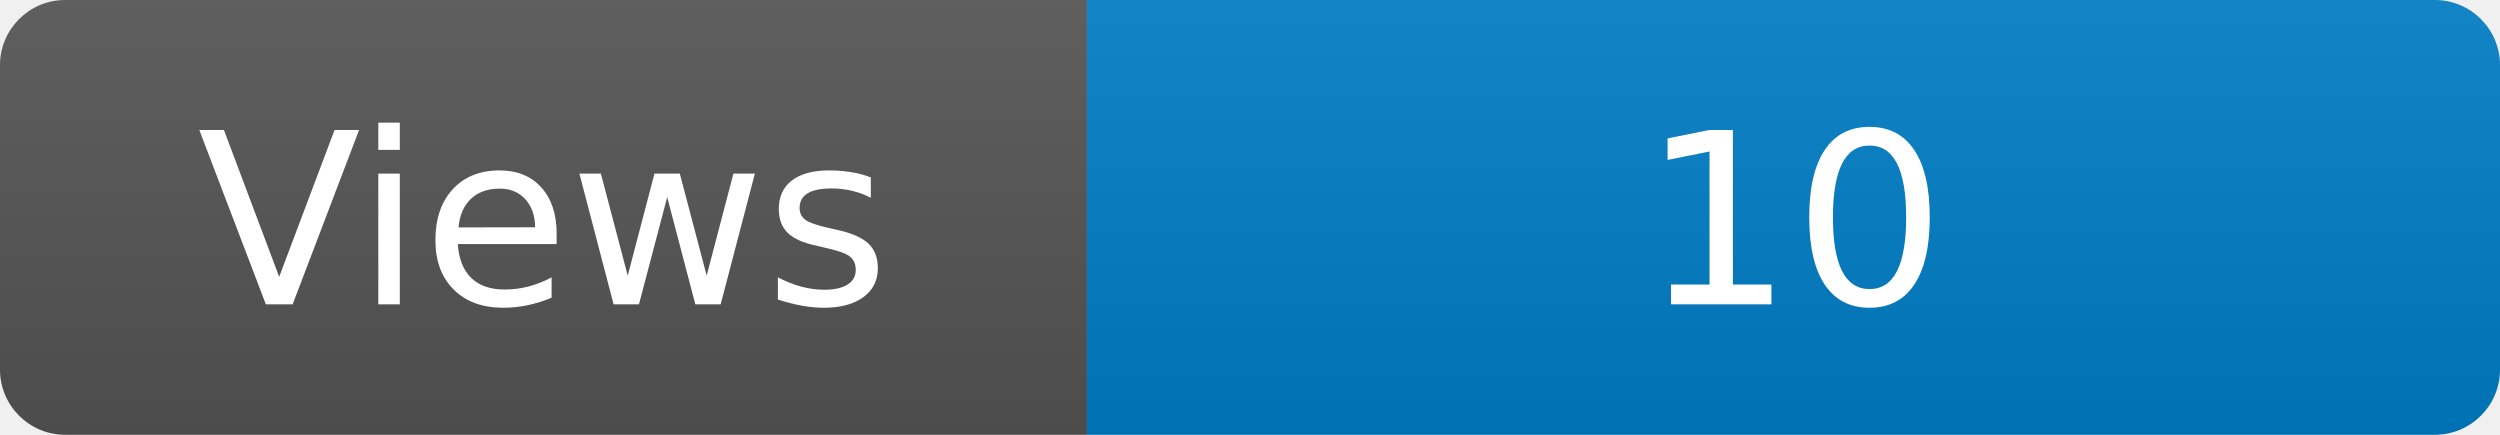
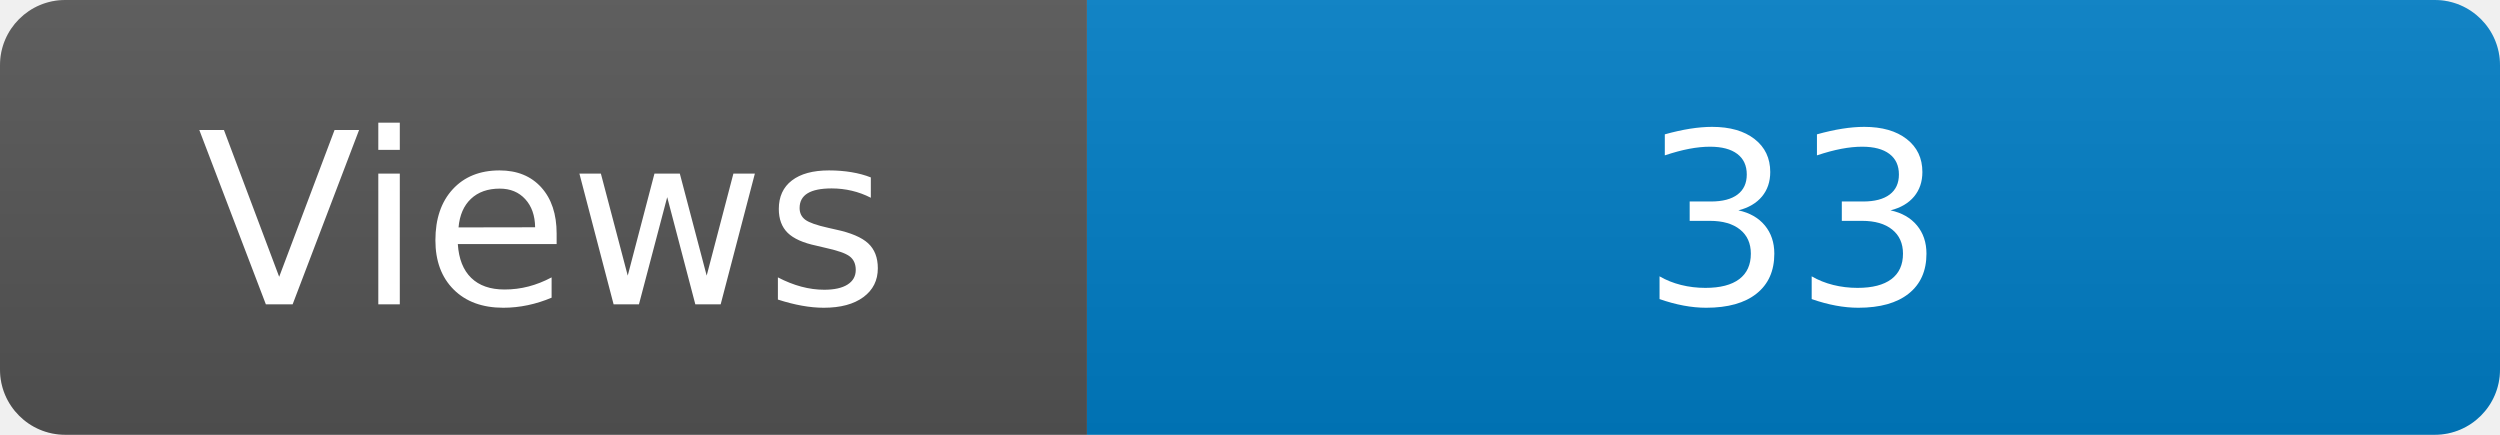
<svg xmlns="http://www.w3.org/2000/svg" width="115" height="20" role="img" aria-label="Maintained?: yes">
  <linearGradient id="s" x2="0" y2="100%">
    <stop offset="0" stop-color="#bbb" stop-opacity=".1" />
    <stop offset="1" stop-opacity=".1" />
  </linearGradient>
  <clipPath id="r">
    <rect width="115" height="20" rx="3" fill="#fff" />
  </clipPath>
  <g clip-path="url(#r)">
    <rect width="50" height="20" fill="#555" />
    <rect x="50" width="160" height="20" fill="#007ec6" />
    <rect width="115" height="20" fill="url(#s)" />
  </g>
  <g fill="#fff" text-anchor="middle" font-family="Verdana,Geneva,DejaVu Sans,sans-serif" font-size="110">
    <text x="250" y="140" transform="scale(.1)" fill="#fff">Views</text>
-     <text x="825" y="140" transform="scale(.1)" fill="#fff">10</text>
+     <text x="825" y="140" transform="scale(.1)" fill="#fff">33</text>
  </g>
</svg>
